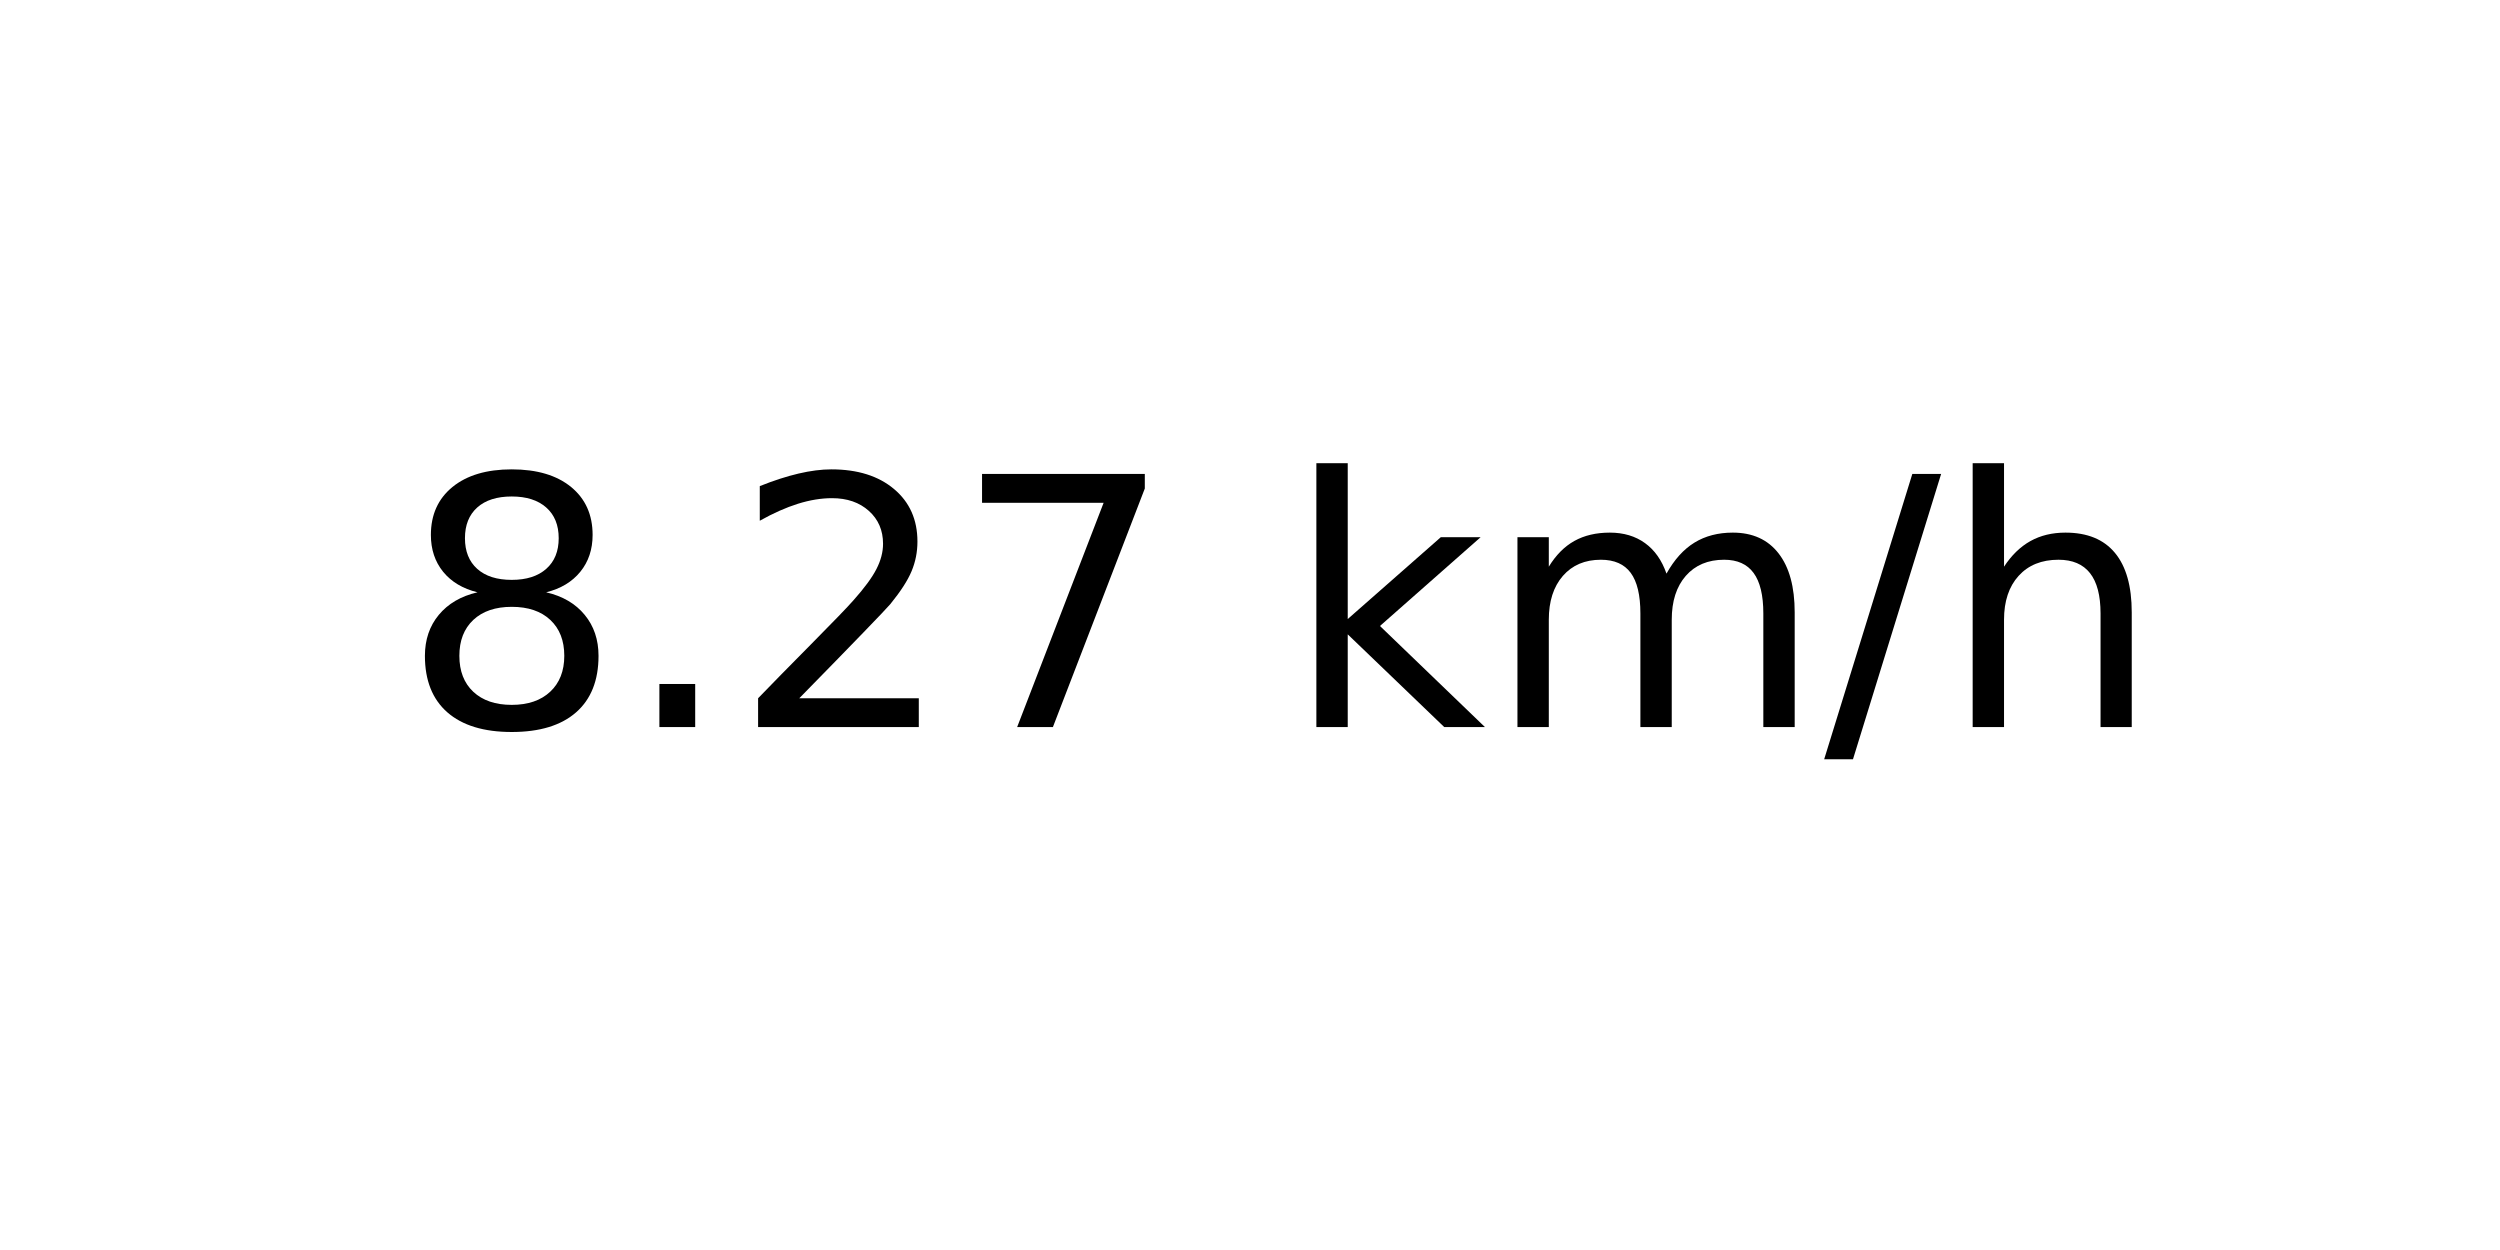
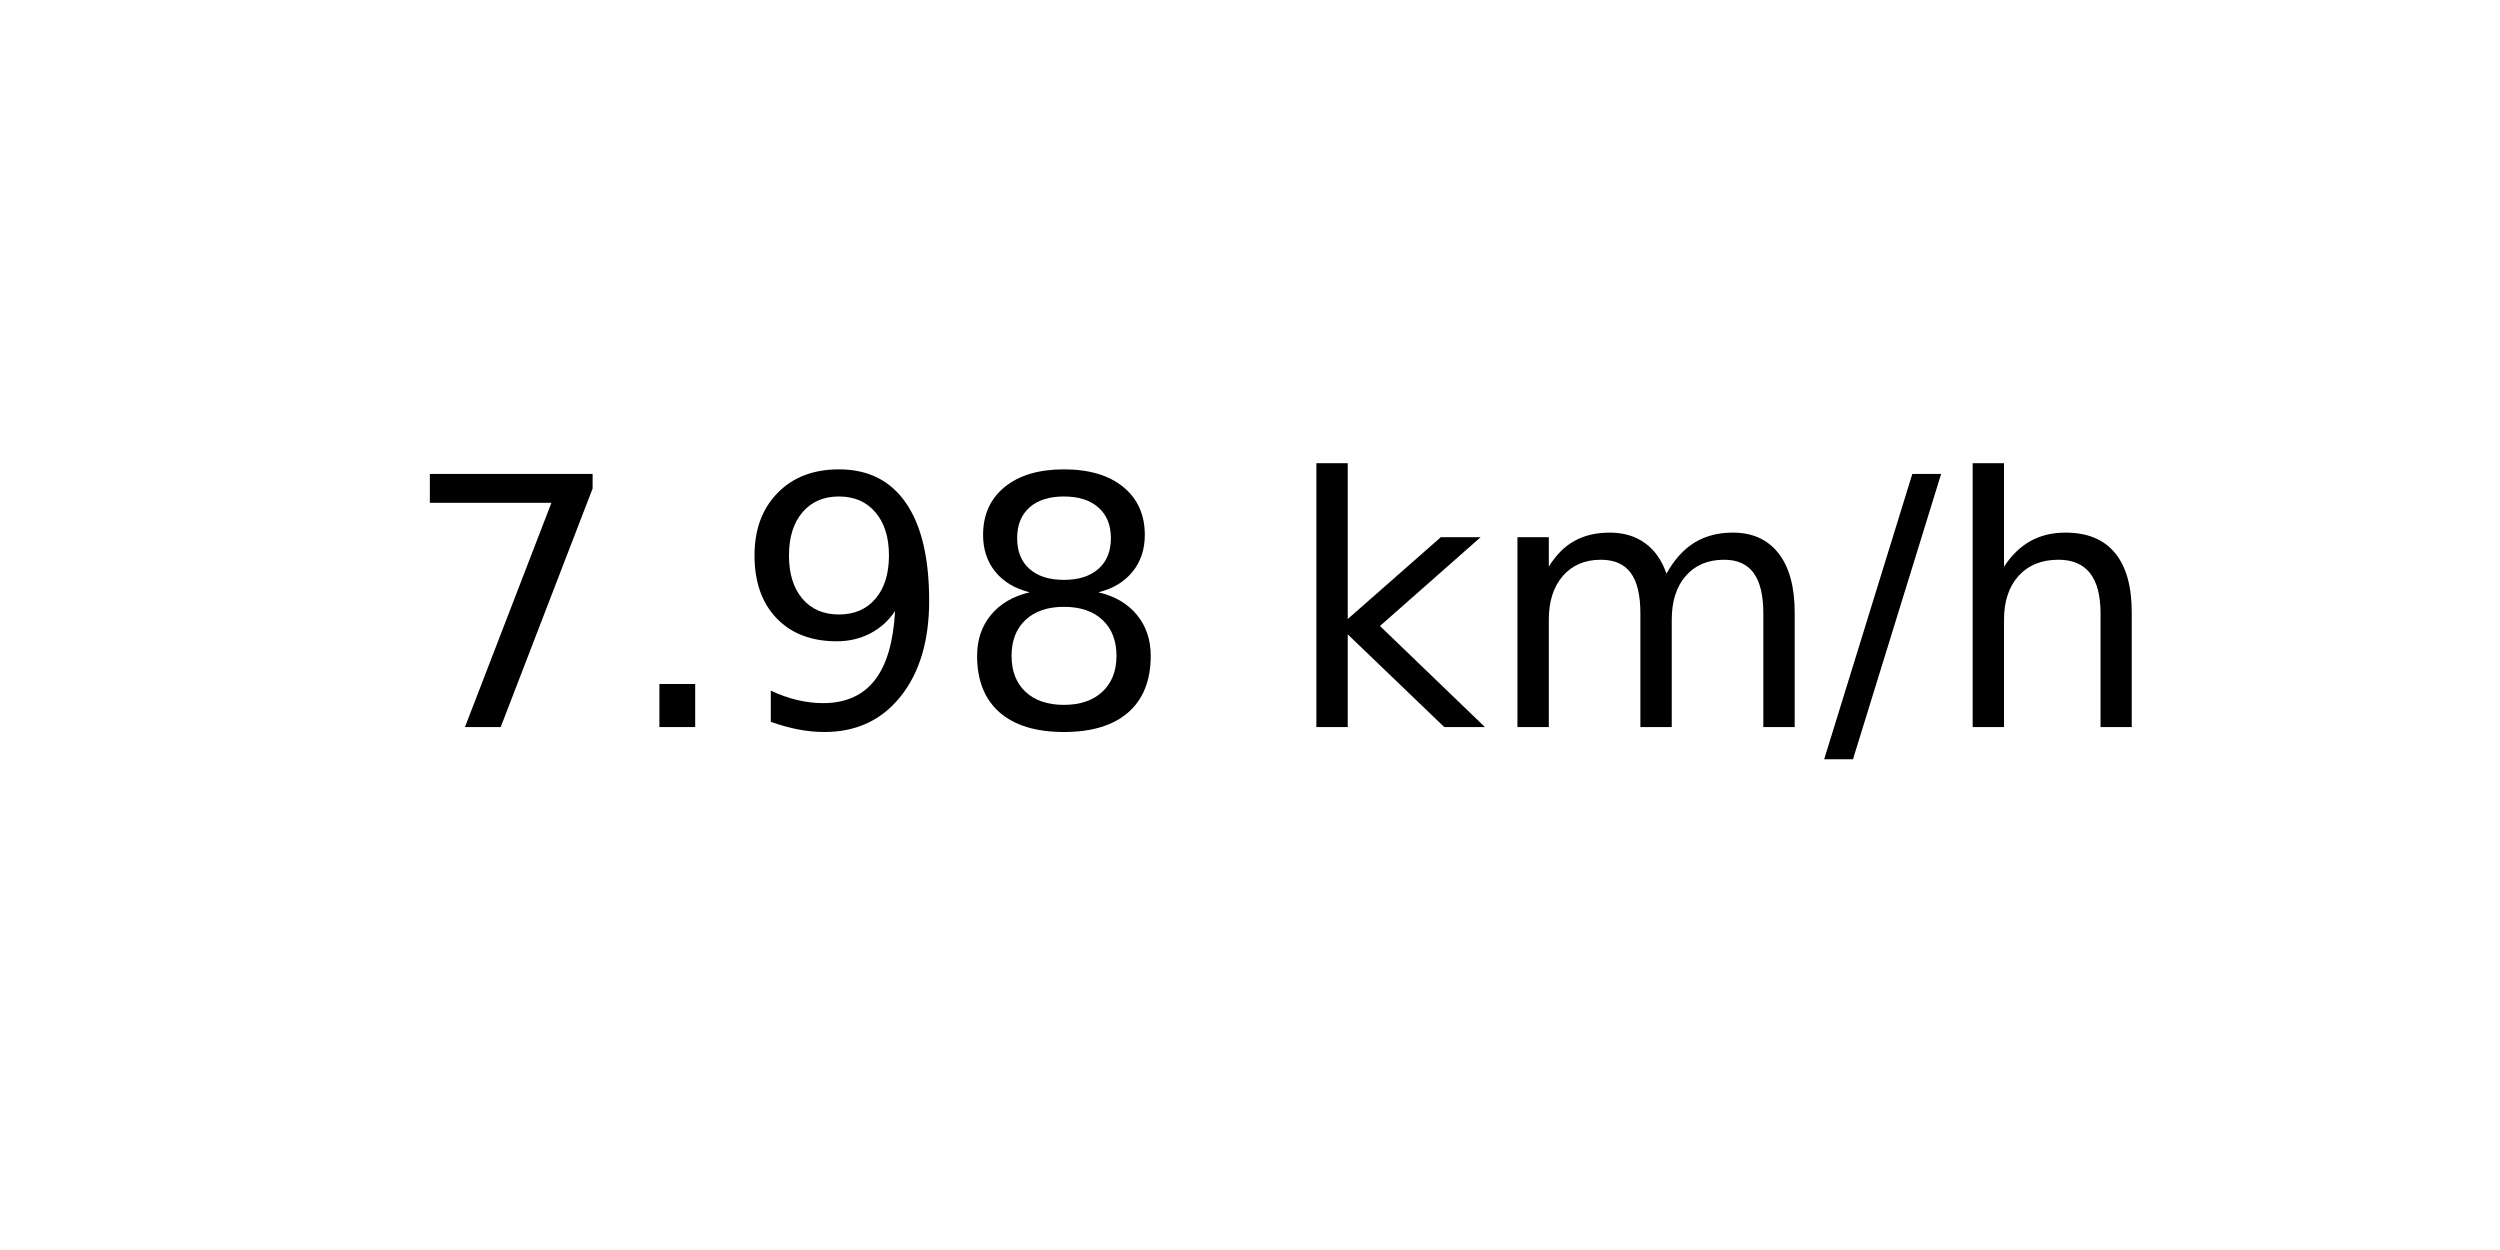
<svg xmlns="http://www.w3.org/2000/svg" xmlns:xlink="http://www.w3.org/1999/xlink" width="72pt" height="36pt" viewBox="0 0 72 36" version="1.1">
  <defs>
    <style type="text/css">*{stroke-linejoin: round; stroke-linecap: butt}</style>
  </defs>
  <g id="figure_1">
    <g id="axes_1">
      <g id="text_1">
        <g transform="translate(11.55937 20.93937) scale(0.1 -0.1)">
          <defs>
+             <path id="DejaVuSans-37" d="M 525 4666  L 3525 4666  L 3525 4397  L 1831 0  L 1172 0  L 2766 4134  L 525 4134  L 525 4666  z " transform="scale(0.015625)" />
+             <path id="DejaVuSans-2e" d="M 684 794  L 1344 794  L 1344 0  L 684 0  L 684 794  z " transform="scale(0.015625)" />
+             <path id="DejaVuSans-39" d="M 703 97  L 703 672  Q 941 559 1184 500  Q 1428 441 1663 441  Q 2288 441 2617 861  Q 2947 1281 2994 2138  Q 2813 1869 2534 1725  Q 2256 1581 1919 1581  Q 1219 1581 811 2004  Q 403 2428 403 3163  Q 403 3881 828 4315  Q 1253 4750 1959 4750  Q 2769 4750 3195 4129  Q 3622 3509 3622 2328  Q 3622 1225 3098 567  Q 2575 -91 1691 -91  Q 1453 -91 1209 -44  Q 966 3 703 97  z M 1959 2075  Q 2384 2075 2632 2365  Q 2881 2656 2881 3163  Q 2881 3666 2632 3958  Q 2384 4250 1959 4250  Q 1534 4250 1286 3958  Q 1038 3666 1038 3163  Q 1038 2656 1286 2365  Q 1534 2075 1959 2075  z " transform="scale(0.015625)" />
            <path id="DejaVuSans-38" d="M 2034 2216  Q 1584 2216 1326 1975  Q 1069 1734 1069 1313  Q 1069 891 1326 650  Q 1584 409 2034 409  Q 2484 409 2743 651  Q 3003 894 3003 1313  Q 3003 1734 2745 1975  Q 2488 2216 2034 2216  z M 1403 2484  Q 997 2584 770 2862  Q 544 3141 544 3541  Q 544 4100 942 4425  Q 1341 4750 2034 4750  Q 2731 4750 3128 4425  Q 3525 4100 3525 3541  Q 3525 3141 3298 2862  Q 3072 2584 2669 2484  Q 3125 2378 3379 2068  Q 3634 1759 3634 1313  Q 3634 634 3220 271  Q 2806 -91 2034 -91  Q 1263 -91 848 271  Q 434 634 434 1313  Q 434 1759 690 2068  Q 947 2378 1403 2484  z M 1172 3481  Q 1172 3119 1398 2916  Q 1625 2713 2034 2713  Q 2441 2713 2670 2916  Q 2900 3119 2900 3481  Q 2900 3844 2670 4047  Q 2441 4250 2034 4250  Q 1625 4250 1398 4047  Q 1172 3844 1172 3481  z " transform="scale(0.015625)" />
-             <path id="DejaVuSans-2e" d="M 684 794  L 1344 794  L 1344 0  L 684 0  L 684 794  z " transform="scale(0.015625)" />
-             <path id="DejaVuSans-32" d="M 1228 531  L 3431 531  L 3431 0  L 469 0  L 469 531  Q 828 903 1448 1529  Q 2069 2156 2228 2338  Q 2531 2678 2651 2914  Q 2772 3150 2772 3378  Q 2772 3750 2511 3984  Q 2250 4219 1831 4219  Q 1534 4219 1204 4116  Q 875 4013 500 3803  L 500 4441  Q 881 4594 1212 4672  Q 1544 4750 1819 4750  Q 2544 4750 2975 4387  Q 3406 4025 3406 3419  Q 3406 3131 3298 2873  Q 3191 2616 2906 2266  Q 2828 2175 2409 1742  Q 1991 1309 1228 531  z " transform="scale(0.015625)" />
-             <path id="DejaVuSans-37" d="M 525 4666  L 3525 4666  L 3525 4397  L 1831 0  L 1172 0  L 2766 4134  L 525 4134  L 525 4666  z " transform="scale(0.015625)" />
            <path id="DejaVuSans-20" transform="scale(0.015625)" />
            <path id="DejaVuSans-6b" d="M 581 4863  L 1159 4863  L 1159 1991  L 2875 3500  L 3609 3500  L 1753 1863  L 3688 0  L 2938 0  L 1159 1709  L 1159 0  L 581 0  L 581 4863  z " transform="scale(0.015625)" />
            <path id="DejaVuSans-6d" d="M 3328 2828  Q 3544 3216 3844 3400  Q 4144 3584 4550 3584  Q 5097 3584 5394 3201  Q 5691 2819 5691 2113  L 5691 0  L 5113 0  L 5113 2094  Q 5113 2597 4934 2840  Q 4756 3084 4391 3084  Q 3944 3084 3684 2787  Q 3425 2491 3425 1978  L 3425 0  L 2847 0  L 2847 2094  Q 2847 2600 2669 2842  Q 2491 3084 2119 3084  Q 1678 3084 1418 2786  Q 1159 2488 1159 1978  L 1159 0  L 581 0  L 581 3500  L 1159 3500  L 1159 2956  Q 1356 3278 1631 3431  Q 1906 3584 2284 3584  Q 2666 3584 2933 3390  Q 3200 3197 3328 2828  z " transform="scale(0.015625)" />
            <path id="DejaVuSans-2f" d="M 1625 4666  L 2156 4666  L 531 -594  L 0 -594  L 1625 4666  z " transform="scale(0.015625)" />
            <path id="DejaVuSans-68" d="M 3513 2113  L 3513 0  L 2938 0  L 2938 2094  Q 2938 2591 2744 2837  Q 2550 3084 2163 3084  Q 1697 3084 1428 2787  Q 1159 2491 1159 1978  L 1159 0  L 581 0  L 581 4863  L 1159 4863  L 1159 2956  Q 1366 3272 1645 3428  Q 1925 3584 2291 3584  Q 2894 3584 3203 3211  Q 3513 2838 3513 2113  z " transform="scale(0.015625)" />
          </defs>
-           <use xlink:href="#DejaVuSans-38" />
+           <use xlink:href="#DejaVuSans-37" />
          <use xlink:href="#DejaVuSans-2e" x="63.623" />
-           <use xlink:href="#DejaVuSans-32" x="95.41" />
-           <use xlink:href="#DejaVuSans-37" x="159.033" />
+           <use xlink:href="#DejaVuSans-39" x="95.41" />
+           <use xlink:href="#DejaVuSans-38" x="159.033" />
          <use xlink:href="#DejaVuSans-20" x="222.656" />
          <use xlink:href="#DejaVuSans-6b" x="254.443" />
          <use xlink:href="#DejaVuSans-6d" x="312.354" />
          <use xlink:href="#DejaVuSans-2f" x="409.766" />
          <use xlink:href="#DejaVuSans-68" x="443.457" />
        </g>
      </g>
    </g>
  </g>
</svg>
